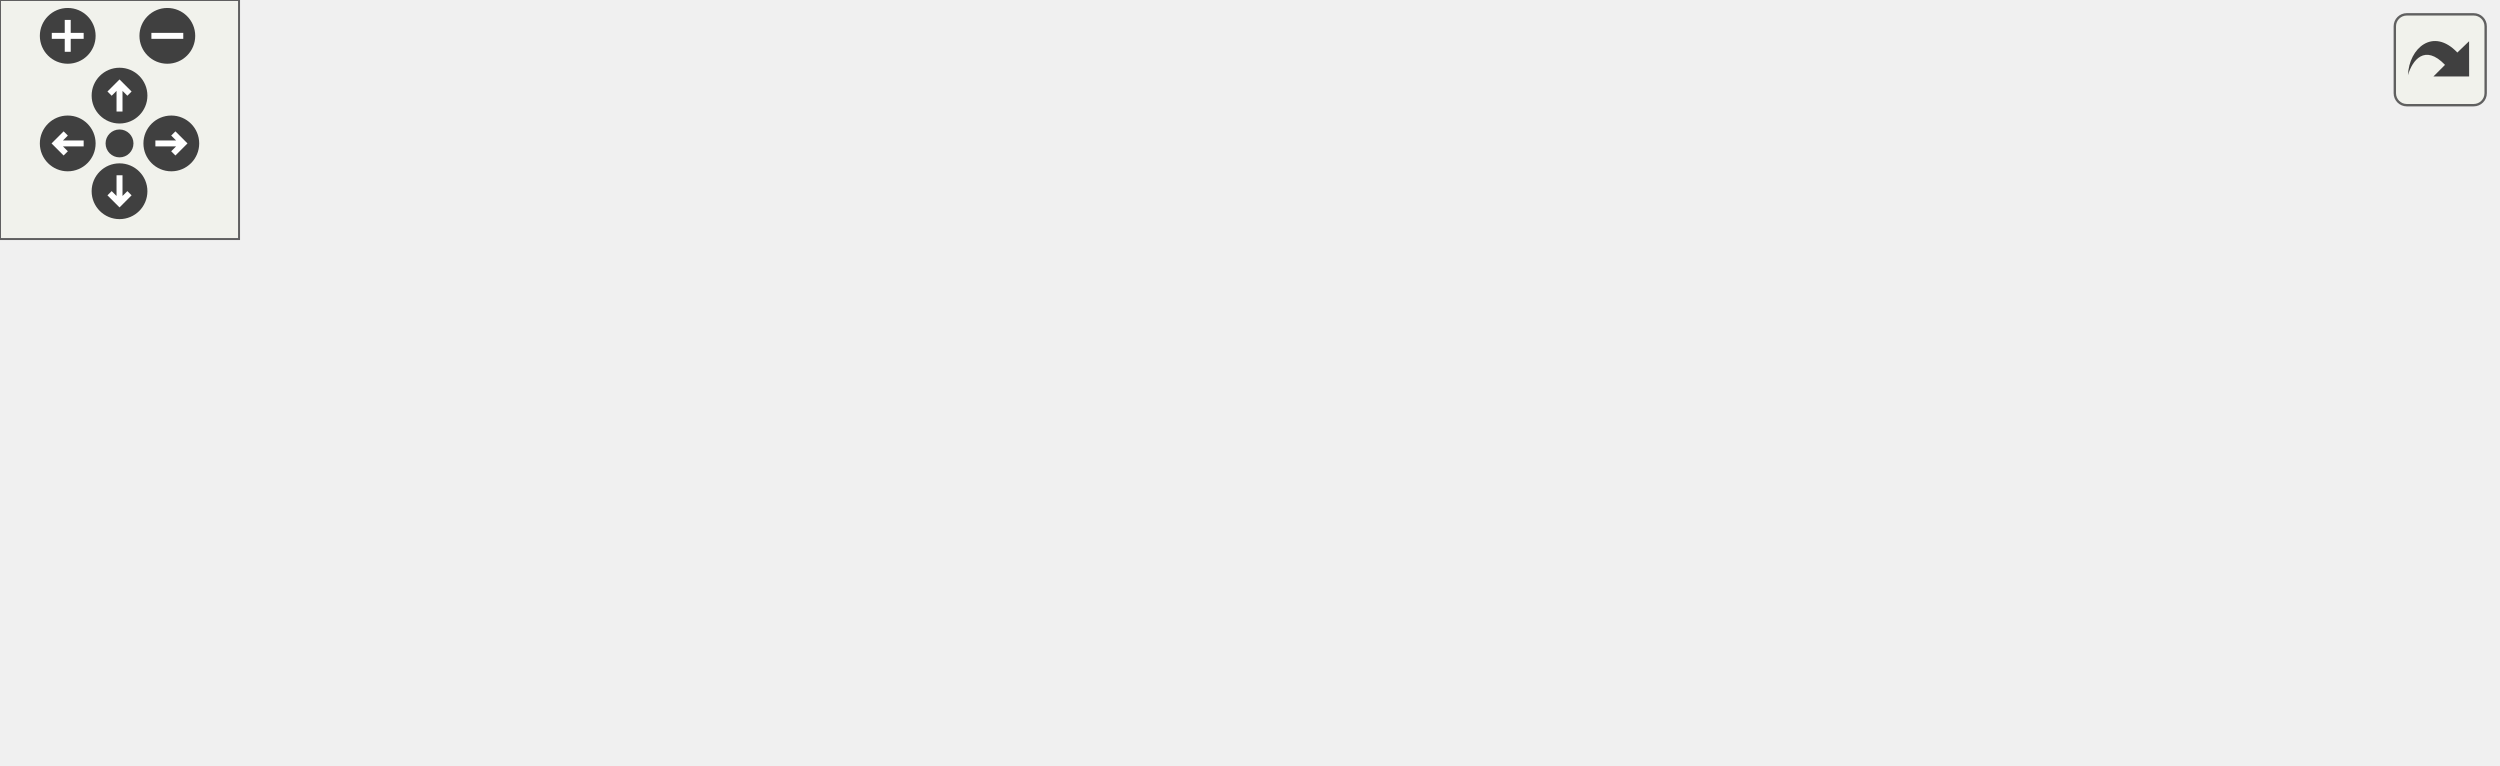
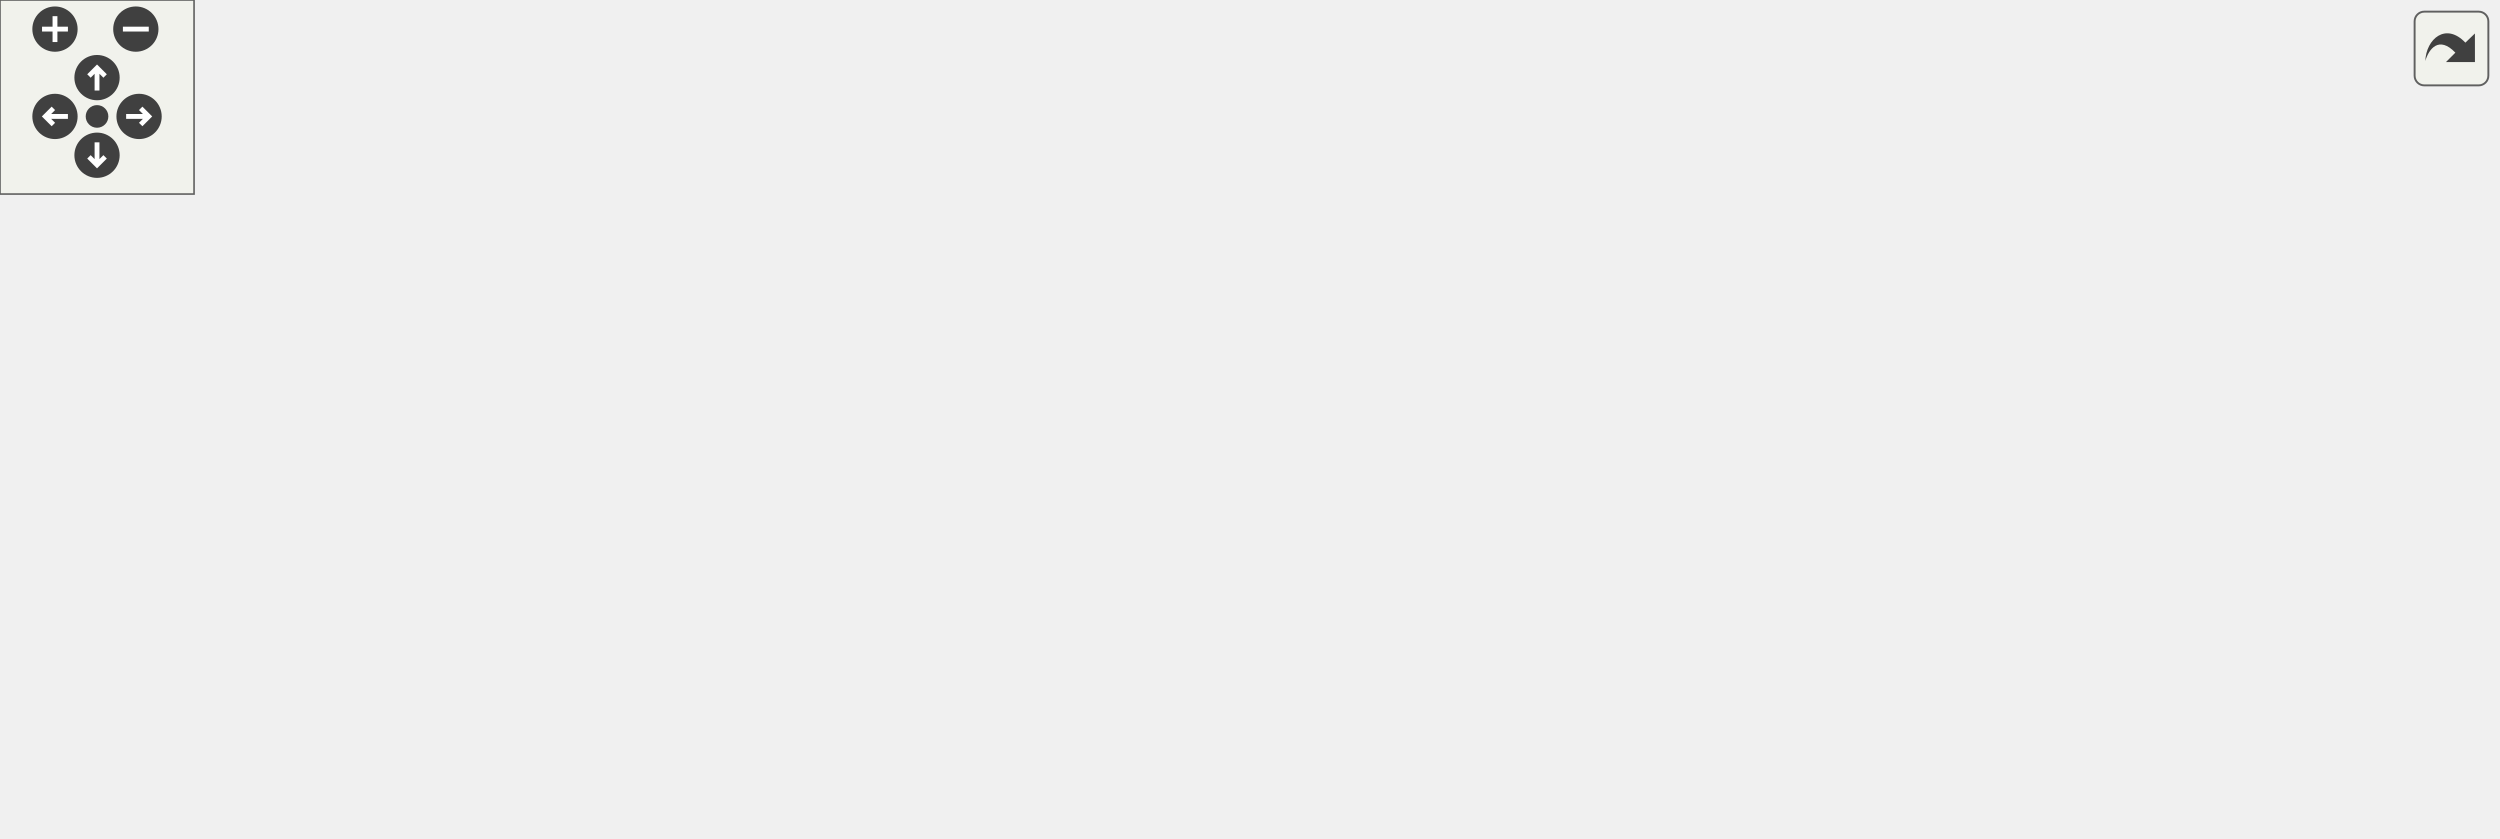
<svg xmlns="http://www.w3.org/2000/svg" xmlns:xlink="http://www.w3.org/1999/xlink" id="main" version="1.1" xml:space="preserve">
  <style type="text/css">
.edge:hover path { stroke: red; }
.edge:hover polygon { stroke: red; fill: red; }
</style>
  <defs>
    <circle id="rim" cx="0" cy="0" r="7" />
    <circle id="rim2" cx="0" cy="0" r="3.5" />
    <g id="zoomPlus">
      <use xlink:href="#rim" fill="#404040">
        <set attributeName="fill" to="#808080" begin="zoomplus.mouseover" end="zoomplus.mouseout" />
      </use>
      <path d="M-4,0h8M0,-4v8" fill="none" stroke="white" stroke-width="1.5" pointer-events="none" />
    </g>
    <g id="zoomMin">
      <use xlink:href="#rim" fill="#404040">
        <set attributeName="fill" to="#808080" begin="zoomminus.mouseover" end="zoomminus.mouseout" />
      </use>
      <path d="M-4,0h8" fill="none" stroke="white" stroke-width="1.5" pointer-events="none" />
    </g>
    <g id="dirArrow">
      <path fill="none" stroke="white" stroke-width="1.5" d="M0,-3.0v7 M-2.5,-0.5L0,-3.0L2.5,-0.5" />
    </g>
    <g id="resetDef">
      <use xlink:href="#rim2" fill="#404040">
        <set attributeName="fill" to="#808080" begin="reset.mouseover" end="reset.mouseout" />
      </use>
    </g>
  </defs>
  <svg id="graph" class="graph">
    <g id="viewport">
      <g id="node1" class="node">
        <g id="a_node1">
          <a xlink:title=" ">
-             <polygon fill="#bfbfbf" stroke="black" points="48,-112.5 48,-131.5 188,-131.5 188,-112.5 48,-112.5" />
-             <text text-anchor="middle" x="118" y="-119.5" font-family="Helvetica,sans-Serif" font-size="10.00">src/Facade/InputFacade.cpp</text>
+             <polygon fill="#bfbfbf" stroke="black" points="48,-179.5 48,-198.5 188,-198.5 188,-179.5 48,-179.5" />
+             <text text-anchor="middle" x="118" y="-186.5" font-family="Helvetica,sans-Serif" font-size="10.00">src/Facade/InputFacade.cpp</text>
          </a>
        </g>
      </g>
      <g id="node2" class="node">
        <g id="a_node2">
          <a xlink:title=" ">
-             <polygon fill="none" stroke="#bfbfbf" points="0,-0.5 0,-19.5 44,-19.5 44,-0.5 0,-0.5" />
-             <text text-anchor="middle" x="22" y="-7.5" font-family="Helvetica,sans-Serif" font-size="10.00">vector</text>
+             <polygon fill="none" stroke="#bfbfbf" points="0,-67.5 0,-86.5 44,-86.5 44,-67.5 0,-67.5" />
+             <text text-anchor="middle" x="22" y="-74.5" font-family="Helvetica,sans-Serif" font-size="10.00">vector</text>
          </a>
        </g>
      </g>
      <g id="edge1" class="edge">
-         <path fill="none" stroke="midnightblue" d="M93.84,-112.48C76.75,-105.28 54.54,-93.33 41,-76 30.61,-62.69 25.89,-43.86 23.76,-29.89" />
-         <polygon fill="midnightblue" stroke="midnightblue" points="27.23,-29.43 22.54,-19.93 20.28,-30.28 27.23,-29.43" />
+         <path fill="none" stroke="midnightblue" d="M93.84,-179.48C76.75,-172.28 54.54,-160.33 41,-143 30.61,-129.69 25.89,-110.86 23.76,-96.89" />
+         <polygon fill="midnightblue" stroke="midnightblue" points="27.23,-96.43 22.54,-86.93 20.28,-97.28 27.23,-96.43" />
      </g>
      <g id="node3" class="node">
        <g id="a_node3">
          <a xlink:title=" ">
-             <polygon fill="none" stroke="#bfbfbf" points="50,-56.5 50,-75.5 88,-75.5 88,-56.5 50,-56.5" />
-             <text text-anchor="middle" x="69" y="-63.5" font-family="Helvetica,sans-Serif" font-size="10.00">tuple</text>
+             <polygon fill="none" stroke="#bfbfbf" points="50,-123.5 50,-142.5 88,-142.5 88,-123.5 50,-123.5" />
+             <text text-anchor="middle" x="69" y="-130.5" font-family="Helvetica,sans-Serif" font-size="10.00">tuple</text>
          </a>
        </g>
      </g>
      <g id="edge2" class="edge">
-         <path fill="none" stroke="midnightblue" d="M109.91,-112.08C102.84,-104.3 92.41,-92.8 83.85,-83.37" />
-         <polygon fill="midnightblue" stroke="midnightblue" points="86.25,-80.8 76.94,-75.75 81.07,-85.51 86.25,-80.8" />
+         <path fill="none" stroke="midnightblue" d="M109.91,-179.08C102.84,-171.3 92.41,-159.8 83.85,-150.37" />
+         <polygon fill="midnightblue" stroke="midnightblue" points="86.25,-147.8 76.94,-142.75 81.07,-152.51 86.25,-147.8" />
      </g>
      <g id="node4" class="node">
        <g id="a_node4">
          <a xlink:href="InputFacade_8hpp.html" target="_top" xlink:title=" ">
-             <polygon fill="none" stroke="black" points="106,-56.5 106,-75.5 230,-75.5 230,-56.5 106,-56.5" />
-             <text text-anchor="middle" x="168" y="-63.5" font-family="Helvetica,sans-Serif" font-size="10.00">Facade/InputFacade.hpp</text>
+             <polygon fill="none" stroke="black" points="106,-123.5 106,-142.5 230,-142.5 230,-123.5 106,-123.5" />
+             <text text-anchor="middle" x="168" y="-130.5" font-family="Helvetica,sans-Serif" font-size="10.00">Facade/InputFacade.hpp</text>
          </a>
        </g>
      </g>
      <g id="edge3" class="edge">
-         <path fill="none" stroke="midnightblue" d="M126.26,-112.08C133.46,-104.3 144.11,-92.8 152.85,-83.37" />
-         <polygon fill="midnightblue" stroke="midnightblue" points="155.67,-85.47 159.9,-75.75 150.53,-80.71 155.67,-85.47" />
+         <path fill="none" stroke="midnightblue" d="M126.26,-179.08C133.46,-171.3 144.11,-159.8 152.85,-150.37" />
+         <polygon fill="midnightblue" stroke="midnightblue" points="155.67,-152.47 159.9,-142.75 150.53,-147.71 155.67,-152.47" />
      </g>
      <g id="node9" class="node">
        <g id="a_node9">
          <a xlink:href="Debug_8hpp.html" target="_top" xlink:title=" ">
-             <polygon fill="none" stroke="black" points="470,-56.5 470,-75.5 532,-75.5 532,-56.5 470,-56.5" />
-             <text text-anchor="middle" x="501" y="-63.5" font-family="Helvetica,sans-Serif" font-size="10.00">Debug.hpp</text>
+             <polygon fill="none" stroke="black" points="470,-123.5 470,-142.5 532,-142.5 532,-123.5 470,-123.5" />
+             <text text-anchor="middle" x="501" y="-130.5" font-family="Helvetica,sans-Serif" font-size="10.00">Debug.hpp</text>
          </a>
        </g>
      </g>
      <g id="edge9" class="edge">
-         <path fill="none" stroke="midnightblue" d="M178.69,-112.44C257.17,-101.38 391.81,-82.39 459.53,-72.85" />
-         <polygon fill="midnightblue" stroke="midnightblue" points="460.4,-76.26 469.81,-71.4 459.42,-69.33 460.4,-76.26" />
+         <path fill="none" stroke="midnightblue" d="M178.69,-179.44C257.17,-168.38 391.81,-149.39 459.53,-139.85" />
+         <polygon fill="midnightblue" stroke="midnightblue" points="460.4,-143.26 469.81,-138.4 459.42,-136.33 460.4,-143.26" />
      </g>
      <g id="edge4" class="edge">
-         <path fill="none" stroke="midnightblue" d="M144.87,-56.44C120.23,-47.33 81.08,-32.85 53.61,-22.69" />
-         <polygon fill="midnightblue" stroke="midnightblue" points="54.66,-19.35 44.07,-19.16 52.24,-25.91 54.66,-19.35" />
+         <path fill="none" stroke="midnightblue" d="M144.87,-123.44C120.23,-114.33 81.08,-99.85 53.61,-89.69" />
+         <polygon fill="midnightblue" stroke="midnightblue" points="54.66,-86.35 44.07,-86.16 52.24,-92.91 54.66,-86.35" />
      </g>
      <g id="node5" class="node">
        <g id="a_node5">
          <a xlink:title=" ">
-             <polygon fill="none" stroke="#bfbfbf" points="62.5,-0.5 62.5,-19.5 97.5,-19.5 97.5,-0.5 62.5,-0.5" />
-             <text text-anchor="middle" x="80" y="-7.5" font-family="Helvetica,sans-Serif" font-size="10.00">map</text>
+             <polygon fill="none" stroke="#bfbfbf" points="62.5,-67.5 62.5,-86.5 97.5,-86.5 97.5,-67.5 62.5,-67.5" />
+             <text text-anchor="middle" x="80" y="-74.5" font-family="Helvetica,sans-Serif" font-size="10.00">map</text>
          </a>
        </g>
      </g>
      <g id="edge5" class="edge">
-         <path fill="none" stroke="midnightblue" d="M153.86,-56.32C140.13,-47.9 119.06,-34.97 102.94,-25.07" />
-         <polygon fill="midnightblue" stroke="midnightblue" points="104.46,-21.9 94.1,-19.65 100.8,-27.87 104.46,-21.9" />
+         <path fill="none" stroke="midnightblue" d="M153.86,-123.32C140.13,-114.9 119.06,-101.97 102.94,-92.07" />
+         <polygon fill="midnightblue" stroke="midnightblue" points="104.46,-88.9 94.1,-86.65 100.8,-94.87 104.46,-88.9" />
      </g>
      <g id="node6" class="node">
        <g id="a_node6">
          <a xlink:title=" ">
-             <polygon fill="none" stroke="#bfbfbf" points="116,-0.5 116,-19.5 160,-19.5 160,-0.5 116,-0.5" />
-             <text text-anchor="middle" x="138" y="-7.5" font-family="Helvetica,sans-Serif" font-size="10.00">SDL.h</text>
+             <polygon fill="none" stroke="#bfbfbf" points="116,-67.5 116,-86.5 160,-86.5 160,-67.5 116,-67.5" />
+             <text text-anchor="middle" x="138" y="-74.5" font-family="Helvetica,sans-Serif" font-size="10.00">SDL.h</text>
          </a>
        </g>
      </g>
      <g id="edge6" class="edge">
-         <path fill="none" stroke="midnightblue" d="M163.05,-56.08C158.9,-48.61 152.85,-37.72 147.73,-28.52" />
-         <polygon fill="midnightblue" stroke="midnightblue" points="150.78,-26.79 142.86,-19.75 144.66,-30.19 150.78,-26.79" />
+         <path fill="none" stroke="midnightblue" d="M163.05,-123.08C158.9,-115.61 152.85,-104.72 147.73,-95.52" />
+         <polygon fill="midnightblue" stroke="midnightblue" points="150.78,-93.79 142.86,-86.75 144.66,-97.19 150.78,-93.79" />
      </g>
      <g id="node7" class="node">
        <g id="a_node7">
          <a xlink:title=" ">
-             <polygon fill="none" stroke="#bfbfbf" points="178,-0.5 178,-19.5 290,-19.5 290,-0.5 178,-0.5" />
-             <text text-anchor="middle" x="234" y="-7.5" font-family="Helvetica,sans-Serif" font-size="10.00">Events/EventsEnum.h</text>
+             <polygon fill="none" stroke="#bfbfbf" points="178,-67.5 178,-86.5 290,-86.5 290,-67.5 178,-67.5" />
+             <text text-anchor="middle" x="234" y="-74.5" font-family="Helvetica,sans-Serif" font-size="10.00">Events/EventsEnum.h</text>
          </a>
        </g>
      </g>
      <g id="edge7" class="edge">
-         <path fill="none" stroke="midnightblue" d="M178.6,-56.32C188.46,-48.26 203.35,-36.08 215.22,-26.37" />
-         <polygon fill="midnightblue" stroke="midnightblue" points="217.68,-28.88 223.2,-19.83 213.25,-23.46 217.68,-28.88" />
+         <path fill="none" stroke="midnightblue" d="M178.6,-123.32C188.46,-115.26 203.35,-103.08 215.22,-93.37" />
+         <polygon fill="midnightblue" stroke="midnightblue" points="217.68,-95.88 223.2,-86.83 213.25,-90.46 217.68,-95.88" />
      </g>
      <g id="node8" class="node">
        <g id="a_node8">
          <a xlink:href="InputEnum_8hpp.html" target="_top" xlink:title=" ">
-             <polygon fill="none" stroke="black" points="308.5,-0.5 308.5,-19.5 417.5,-19.5 417.5,-0.5 308.5,-0.5" />
-             <text text-anchor="middle" x="363" y="-7.5" font-family="Helvetica,sans-Serif" font-size="10.00">Utility/InputEnum.hpp</text>
+             <polygon fill="none" stroke="black" points="308.5,-67.5 308.5,-86.5 417.5,-86.5 417.5,-67.5 308.5,-67.5" />
+             <text text-anchor="middle" x="363" y="-74.5" font-family="Helvetica,sans-Serif" font-size="10.00">Utility/InputEnum.hpp</text>
          </a>
        </g>
      </g>
      <g id="edge8" class="edge">
-         <path fill="none" stroke="midnightblue" d="M198.9,-56.44C232.27,-47.2 285.59,-32.44 322.35,-22.26" />
-         <polygon fill="midnightblue" stroke="midnightblue" points="323.54,-25.56 332.25,-19.52 321.67,-18.81 323.54,-25.56" />
+         <path fill="none" stroke="midnightblue" d="M198.9,-123.44C232.27,-114.2 285.59,-99.44 322.35,-89.26" />
+         <polygon fill="midnightblue" stroke="midnightblue" points="323.54,-92.56 332.25,-86.52 321.67,-85.81 323.54,-92.56" />
      </g>
      <g id="node10" class="node">
        <g id="a_node10">
          <a xlink:href="Point_8hpp.html" target="_top" xlink:title=" ">
-             <polygon fill="none" stroke="black" points="435.5,-0.5 435.5,-19.5 492.5,-19.5 492.5,-0.5 435.5,-0.5" />
-             <text text-anchor="middle" x="464" y="-7.5" font-family="Helvetica,sans-Serif" font-size="10.00">Point.hpp</text>
+             <polygon fill="none" stroke="black" points="435.5,-67.5 435.5,-86.5 492.5,-86.5 492.5,-67.5 435.5,-67.5" />
+             <text text-anchor="middle" x="464" y="-74.5" font-family="Helvetica,sans-Serif" font-size="10.00">Point.hpp</text>
          </a>
        </g>
      </g>
      <g id="edge10" class="edge">
-         <path fill="none" stroke="midnightblue" d="M494.89,-56.08C489.72,-48.53 482.15,-37.49 475.81,-28.23" />
-         <polygon fill="midnightblue" stroke="midnightblue" points="478.54,-26.02 470,-19.75 472.76,-29.98 478.54,-26.02" />
+         <path fill="none" stroke="midnightblue" d="M494.89,-123.08C489.72,-115.53 482.15,-104.49 475.81,-95.23" />
+         <polygon fill="midnightblue" stroke="midnightblue" points="478.54,-93.02 470,-86.75 472.76,-96.98 478.54,-93.02" />
      </g>
      <g id="node11" class="node">
        <g id="a_node11">
          <a xlink:href="Color_8hpp.html" target="_top" xlink:title=" ">
-             <polygon fill="none" stroke="black" points="510.5,-0.5 510.5,-19.5 567.5,-19.5 567.5,-0.5 510.5,-0.5" />
-             <text text-anchor="middle" x="539" y="-7.5" font-family="Helvetica,sans-Serif" font-size="10.00">Color.hpp</text>
+             <polygon fill="none" stroke="black" points="510.5,-67.5 510.5,-86.5 567.5,-86.5 567.5,-67.5 510.5,-67.5" />
+             <text text-anchor="middle" x="539" y="-74.5" font-family="Helvetica,sans-Serif" font-size="10.00">Color.hpp</text>
          </a>
        </g>
      </g>
      <g id="edge11" class="edge">
-         <path fill="none" stroke="midnightblue" d="M507.27,-56.08C512.64,-48.46 520.52,-37.26 527.08,-27.94" />
-         <polygon fill="midnightblue" stroke="midnightblue" points="529.95,-29.94 532.84,-19.75 524.22,-25.91 529.95,-29.94" />
+         <path fill="none" stroke="midnightblue" d="M507.27,-123.08C512.64,-115.46 520.52,-104.26 527.08,-94.94" />
+         <polygon fill="midnightblue" stroke="midnightblue" points="529.95,-96.94 532.84,-86.75 524.22,-92.91 529.95,-96.94" />
+       </g>
+       <g id="node16" class="node">
+         <g id="a_node16">
+           <a xlink:title=" ">
+             <polygon fill="none" stroke="#bfbfbf" points="585.5,-67.5 585.5,-86.5 626.5,-86.5 626.5,-67.5 585.5,-67.5" />
+             <text text-anchor="middle" x="606" y="-74.5" font-family="Helvetica,sans-Serif" font-size="10.00">string</text>
+           </a>
+         </g>
+       </g>
+       <g id="edge16" class="edge">
+         <path fill="none" stroke="midnightblue" d="M517.87,-123.32C534.71,-114.66 560.81,-101.24 580.24,-91.25" />
+         <polygon fill="midnightblue" stroke="midnightblue" points="581.88,-94.34 589.17,-86.65 578.68,-88.12 581.88,-94.34" />
      </g>
      <g id="node12" class="node">
        <g id="a_node12">
          <a xlink:title=" ">
-             <polygon fill="none" stroke="#bfbfbf" points="585.5,-0.5 585.5,-19.5 626.5,-19.5 626.5,-0.5 585.5,-0.5" />
-             <text text-anchor="middle" x="606" y="-7.5" font-family="Helvetica,sans-Serif" font-size="10.00">string</text>
+             <polygon fill="none" stroke="#bfbfbf" points="319.5,-0.5 319.5,-30.5 414.5,-30.5 414.5,-0.5 319.5,-0.5" />
+             <text text-anchor="start" x="327.5" y="-18.5" font-family="Helvetica,sans-Serif" font-size="10.00">boost/serialization</text>
+             <text text-anchor="middle" x="367" y="-7.5" font-family="Helvetica,sans-Serif" font-size="10.00">/access.hpp</text>
          </a>
        </g>
      </g>
      <g id="edge12" class="edge">
-         <path fill="none" stroke="midnightblue" d="M517.87,-56.32C534.71,-47.66 560.81,-34.24 580.24,-24.25" />
-         <polygon fill="midnightblue" stroke="midnightblue" points="581.88,-27.34 589.17,-19.65 578.68,-21.12 581.88,-27.34" />
+         <path fill="none" stroke="midnightblue" d="M514.36,-67.48C489.1,-58.74 449.12,-44.91 417.17,-33.86" />
+         <polygon fill="midnightblue" stroke="midnightblue" points="418.13,-30.48 407.54,-30.52 415.84,-37.1 418.13,-30.48" />
+       </g>
+       <g id="node13" class="node">
+         <g id="a_node13">
+           <a xlink:title=" ">
+             <polygon fill="none" stroke="#bfbfbf" points="432.5,-0.5 432.5,-30.5 527.5,-30.5 527.5,-0.5 432.5,-0.5" />
+             <text text-anchor="start" x="440.5" y="-18.5" font-family="Helvetica,sans-Serif" font-size="10.00">boost/serialization</text>
+             <text text-anchor="middle" x="480" y="-7.5" font-family="Helvetica,sans-Serif" font-size="10.00">/export.hpp</text>
+           </a>
+         </g>
+       </g>
+       <g id="edge13" class="edge">
+         <path fill="none" stroke="midnightblue" d="M530.55,-67.48C522.85,-59.72 511.18,-47.94 500.99,-37.66" />
+         <polygon fill="midnightblue" stroke="midnightblue" points="503.43,-35.16 493.91,-30.52 498.46,-40.09 503.43,-35.16" />
+       </g>
+       <g id="node14" class="node">
+         <g id="a_node14">
+           <a xlink:title=" ">
+             <polygon fill="none" stroke="#bfbfbf" points="546,-0.5 546,-30.5 650,-30.5 650,-0.5 546,-0.5" />
+             <text text-anchor="start" x="554" y="-18.5" font-family="Helvetica,sans-Serif" font-size="10.00">boost/archive/binary</text>
+             <text text-anchor="middle" x="598" y="-7.5" font-family="Helvetica,sans-Serif" font-size="10.00">_iarchive.hpp</text>
+           </a>
+         </g>
+       </g>
+       <g id="edge14" class="edge">
+         <path fill="none" stroke="midnightblue" d="M547.45,-67.48C555.15,-59.72 566.82,-47.94 577.01,-37.66" />
+         <polygon fill="midnightblue" stroke="midnightblue" points="579.54,-40.09 584.09,-30.52 574.57,-35.16 579.54,-40.09" />
+       </g>
+       <g id="node15" class="node">
+         <g id="a_node15">
+           <a xlink:title=" ">
+             <polygon fill="none" stroke="#bfbfbf" points="668,-0.5 668,-30.5 772,-30.5 772,-0.5 668,-0.5" />
+             <text text-anchor="start" x="676" y="-18.5" font-family="Helvetica,sans-Serif" font-size="10.00">boost/archive/binary</text>
+             <text text-anchor="middle" x="720" y="-7.5" font-family="Helvetica,sans-Serif" font-size="10.00">_oarchive.hpp</text>
+           </a>
+         </g>
+       </g>
+       <g id="edge15" class="edge">
+         <path fill="none" stroke="midnightblue" d="M564.93,-67.48C591.62,-58.7 633.95,-44.79 667.64,-33.71" />
+         <polygon fill="midnightblue" stroke="midnightblue" points="668.94,-36.97 677.34,-30.52 666.75,-30.32 668.94,-36.97" />
      </g>
    </g>
  </svg>
  <g id="navigator" transform="translate(0 0)" fill="#404254">
    <rect fill="#f2f5e9" fill-opacity="0.5" stroke="#606060" stroke-width=".5" x="0" y="0" width="60" height="60" />
    <use id="zoomplus" xlink:href="#zoomPlus" x="17" y="9" />
    <use id="zoomminus" xlink:href="#zoomMin" x="42" y="9" />
    <use id="reset" xlink:href="#resetDef" x="30" y="36" />
    <g id="arrowUp" xlink:href="#dirArrow" transform="translate(30 24)">
      <use xlink:href="#rim" fill="#404040">
        <set attributeName="fill" to="#808080" begin="arrowUp.mouseover" end="arrowUp.mouseout" />
      </use>
      <path fill="none" stroke="white" stroke-width="1.5" d="M0,-3.0v7 M-2.5,-0.5L0,-3.0L2.5,-0.5" />
    </g>
    <g id="arrowRight" xlink:href="#dirArrow" transform="rotate(90) translate(36 -43)">
      <use xlink:href="#rim" fill="#404040">
        <set attributeName="fill" to="#808080" begin="arrowRight.mouseover" end="arrowRight.mouseout" />
      </use>
      <path fill="none" stroke="white" stroke-width="1.5" d="M0,-3.0v7 M-2.5,-0.5L0,-3.0L2.5,-0.5" />
    </g>
    <g id="arrowDown" xlink:href="#dirArrow" transform="rotate(180) translate(-30 -48)">
      <use xlink:href="#rim" fill="#404040">
        <set attributeName="fill" to="#808080" begin="arrowDown.mouseover" end="arrowDown.mouseout" />
      </use>
      <path fill="none" stroke="white" stroke-width="1.5" d="M0,-3.0v7 M-2.5,-0.5L0,-3.0L2.5,-0.5" />
    </g>
    <g id="arrowLeft" xlink:href="#dirArrow" transform="rotate(270) translate(-36 17)">
      <use xlink:href="#rim" fill="#404040">
        <set attributeName="fill" to="#808080" begin="arrowLeft.mouseover" end="arrowLeft.mouseout" />
      </use>
      <path fill="none" stroke="white" stroke-width="1.5" d="M0,-3.0v7 M-2.5,-0.5L0,-3.0L2.5,-0.5" />
    </g>
  </g>
  <svg viewBox="0 0 15 15" width="100%" height="30px" preserveAspectRatio="xMaxYMin meet">
    <g id="arrow_out" transform="scale(0.3 0.3)">
      <a xlink:href="InputFacade_8cpp__incl_org.svg" target="_base">
        <rect id="button" ry="5" rx="5" y="6" x="6" height="38" width="38" fill="#f2f5e9" fill-opacity="0.5" stroke="#606060" stroke-width="1.0" />
        <path id="arrow" d="M 11.5,31.437 C 11.94,20.098 22.043,11.323 32.159,21.979 L 37.069,17.246 C 37.069,17.246 37.088,32 37.088,32 L 22.16,31.978 C 22.16,31.978 26.998,27.14 26.998,27.14 C 18.529,18.264 13.292,25.23 11.5,31.437 z" style="fill:#404040;" />
      </a>
    </g>
  </svg>
</svg>
